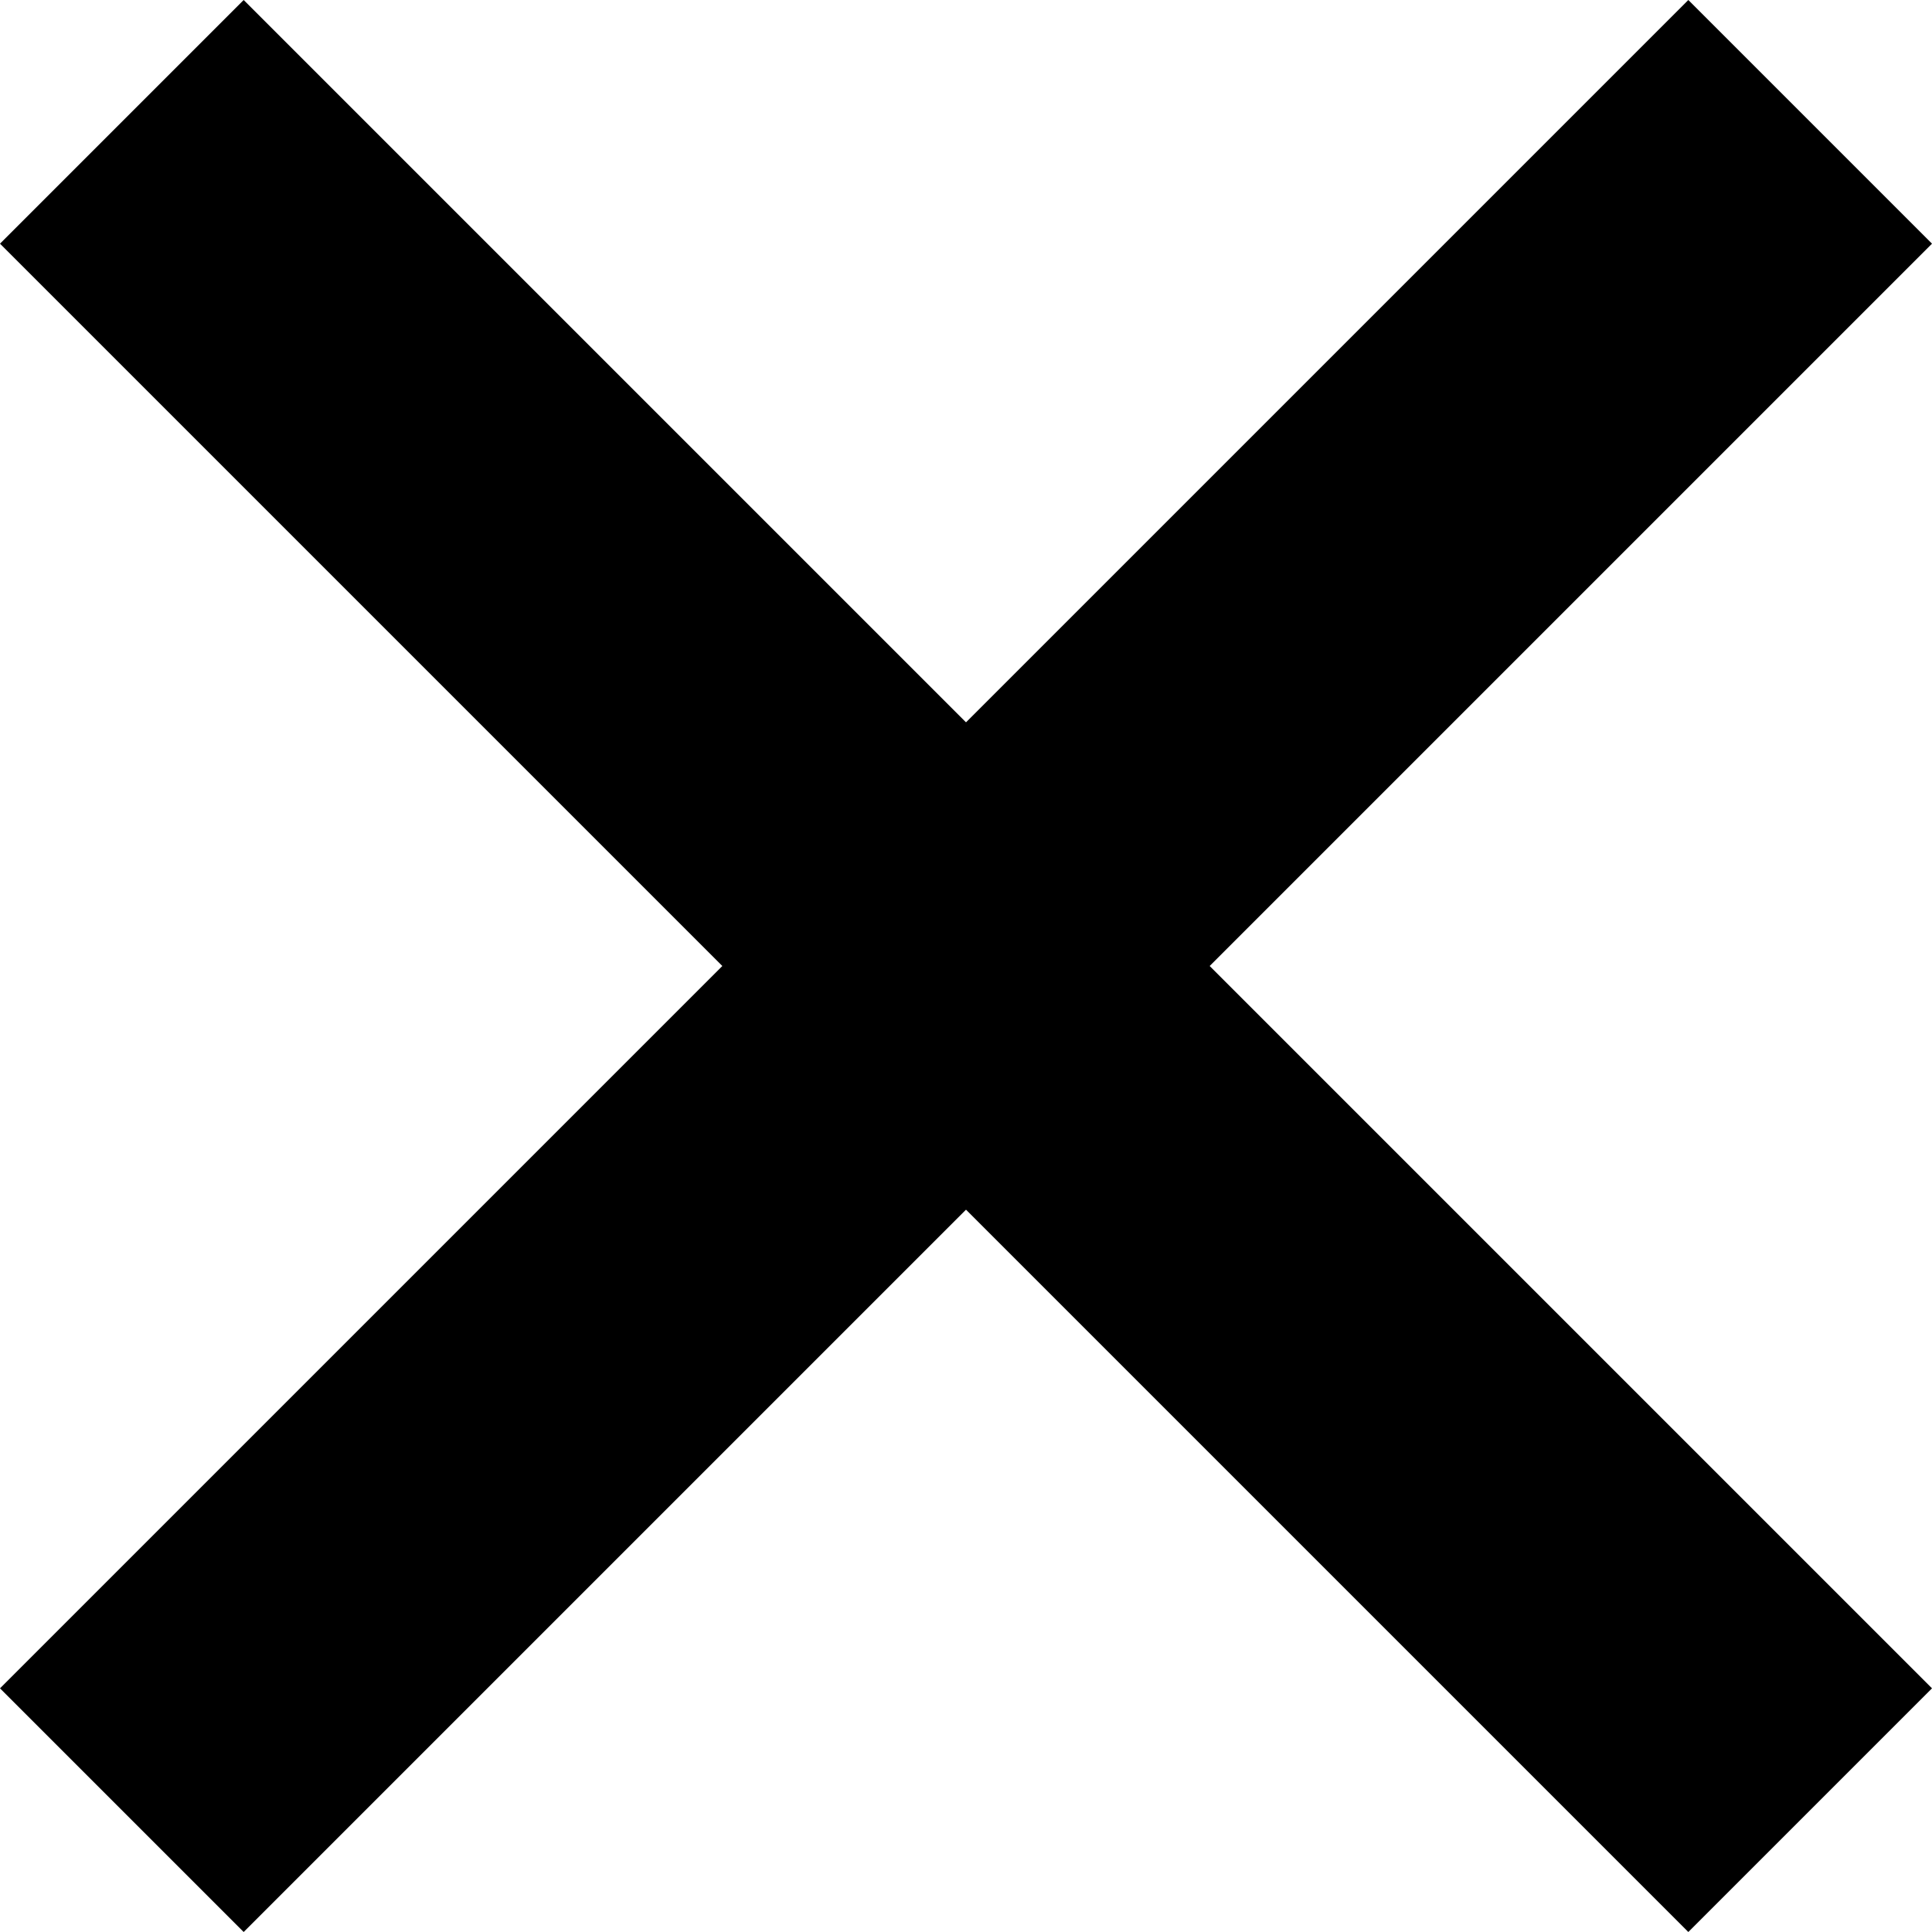
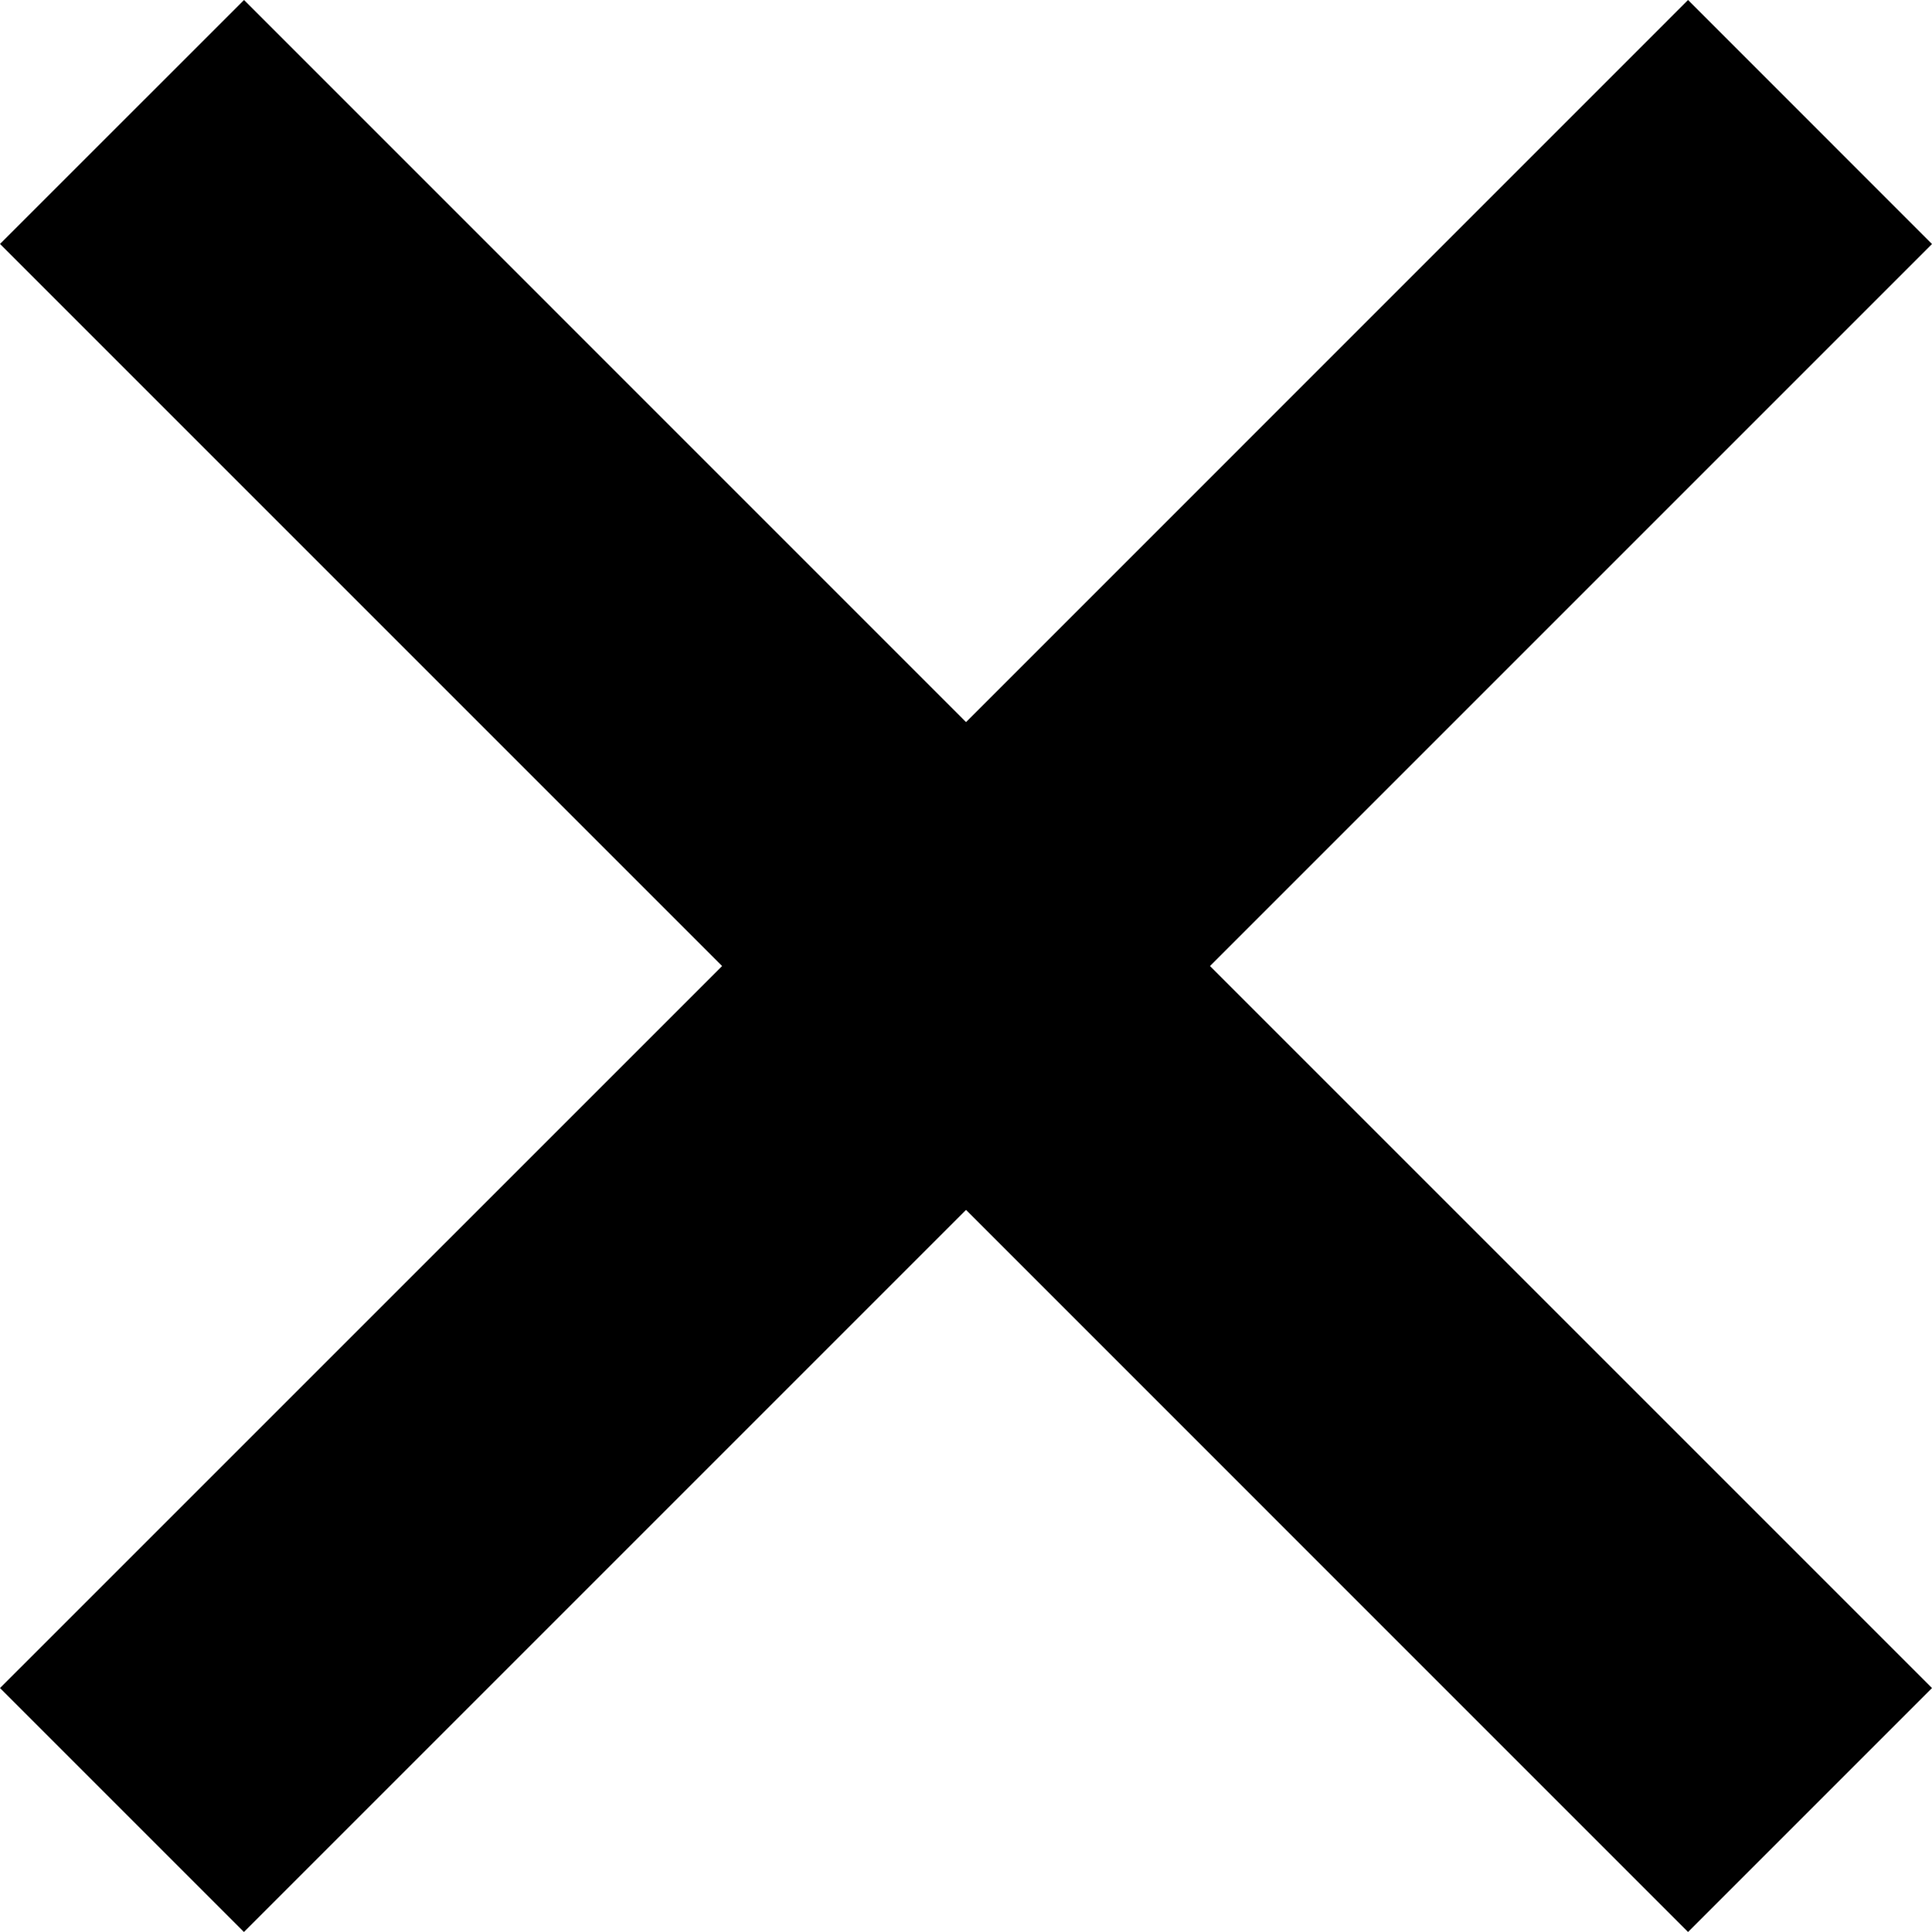
- <svg xmlns="http://www.w3.org/2000/svg" version="1.0" width="22.2" height="22.2">
-   <path d="M22.2 2.8L19.4 0l-8.3 8.3L2.8 0 0 2.8l8.3 8.3L0 19.4l2.8 2.8 8.3-8.3 8.3 8.3 2.8-2.8-8.3-8.3z" />
+ <svg xmlns="http://www.w3.org/2000/svg" version="1.0" id="Layer_1" x="0px" y="0px" width="22.199px" height="22.199px" viewBox="0 0 22.199 22.199" enable-background="new 0 0 22.199 22.199" xml:space="preserve">
+   <polygon points="22.199,2.804 19.396,0 11.1,8.297 2.804,0 0,2.803 8.297,11.1 0,19.396 2.803,22.199 11.1,13.902 19.396,22.199 22.199,19.396 13.903,11.1 " />
</svg>
